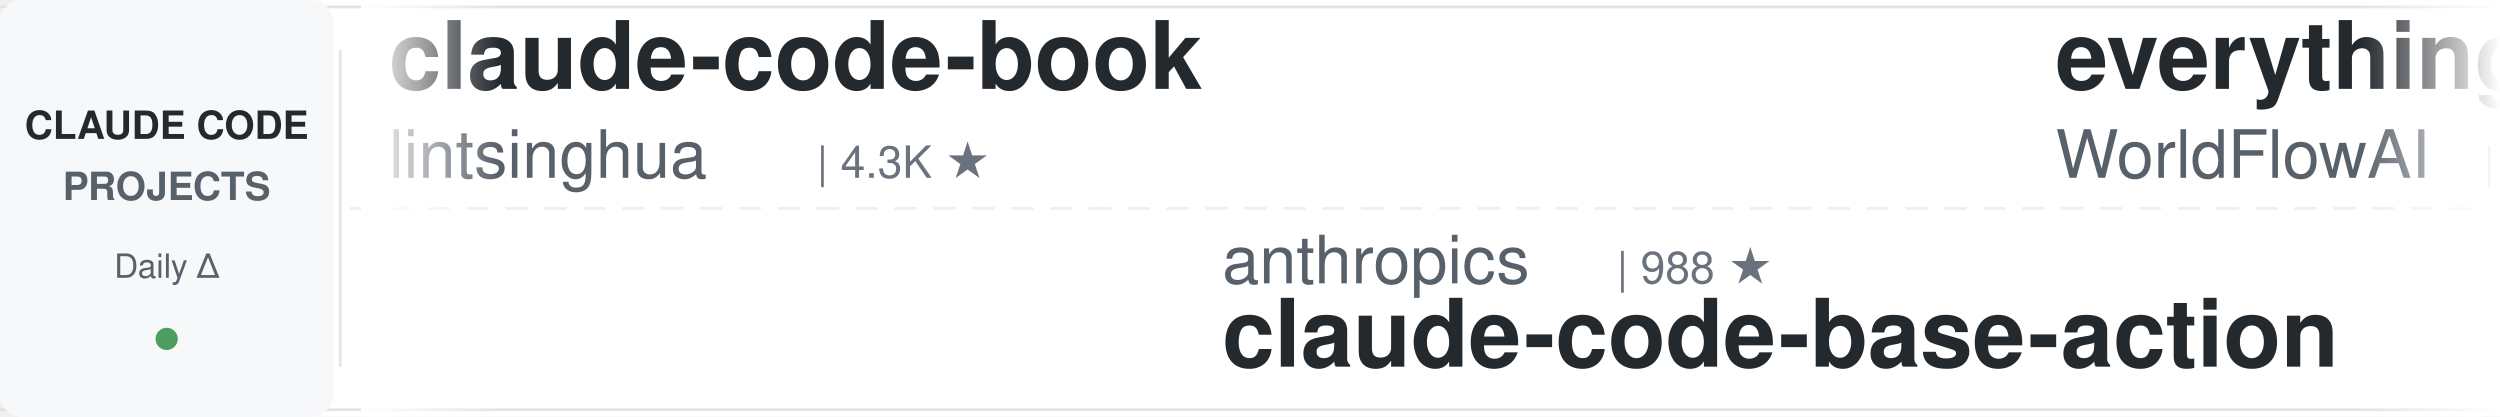
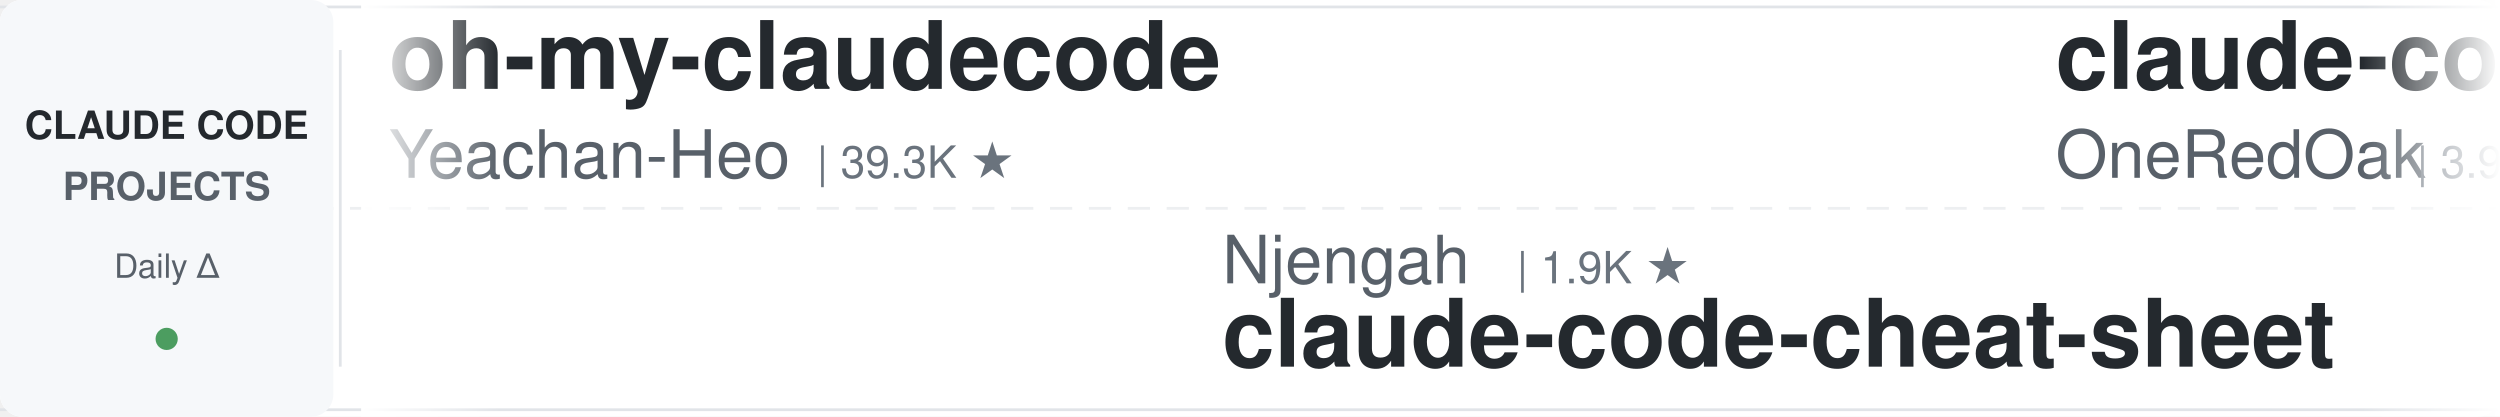
<svg xmlns="http://www.w3.org/2000/svg" width="900" height="150">
  <defs>
    <linearGradient id="leftFade" x1="0%" y1="0%" x2="100%" y2="0%">
      <stop offset="0%" style="stop-color:#ffffff;stop-opacity:1" />
      <stop offset="100%" style="stop-color:#ffffff;stop-opacity:0" />
    </linearGradient>
    <linearGradient id="rightFade" x1="0%" y1="0%" x2="100%" y2="0%">
      <stop offset="0%" style="stop-color:#ffffff;stop-opacity:0" />
      <stop offset="100%" style="stop-color:#ffffff;stop-opacity:1" />
    </linearGradient>
  </defs>
  <rect width="900" height="150" fill="#ffffff" rx="8" />
  <rect x="0" y="2" width="900" height="1" fill="#e1e4e8" />
  <rect x="0" y="147" width="900" height="1" fill="#e1e4e8" />
  <line x1="0" y1="75" x2="900" y2="75" stroke="#e1e4e8" stroke-width="1" stroke-dasharray="8 6" opacity="0.6" />
  <rect x="0" y="0" width="120" height="150" fill="#f6f8fa" rx="8" />
  <text x="60" y="50" font-family="-apple-system, BlinkMacSystemFont, 'Segoe UI', Helvetica, Arial, sans-serif" font-size="14" font-weight="600" fill="#24292e" text-anchor="middle">CLAUDE CODE</text>
  <text x="60" y="72" font-family="-apple-system, BlinkMacSystemFont, 'Segoe UI', Helvetica, Arial, sans-serif" font-size="14" font-weight="600" fill="#586069" text-anchor="middle">PROJECTS</text>
  <text x="60" y="100" font-family="-apple-system, BlinkMacSystemFont, 'Segoe UI', Helvetica, Arial, sans-serif" font-size="12" font-weight="500" fill="#586069" text-anchor="middle">Daily Δ</text>
  <circle cx="60" cy="122" r="4" fill="#22863a" opacity="0.8" />
  <rect x="122" y="18" width="1" height="114" fill="#e1e4e8" />
  <clipPath id="tickerClip">
    <rect x="130" y="0" width="770" height="150" />
  </clipPath>
  <g clip-path="url(#tickerClip)">
    <g id="tickerItems">
      <animateTransform attributeName="transform" attributeType="XML" type="translate" from="0 0" to="-3000 0" dur="54s" repeatCount="indefinite" />
      <g transform="translate(0, 0)">
-         <text x="140" y="32" font-family="-apple-system, BlinkMacSystemFont, 'Segoe UI', Helvetica, Arial, sans-serif" font-size="34" font-weight="600" fill="#24292e">claude-code-book</text>
-         <text x="140" y="64" font-family="-apple-system, BlinkMacSystemFont, 'Segoe UI', Helvetica, Arial, sans-serif" font-size="24" font-weight="400" fill="#586069">lintsinghua</text>
-         <text x="294" y="64" font-family="-apple-system, BlinkMacSystemFont, 'Segoe UI', Helvetica, Arial, sans-serif" font-size="16" font-weight="500" fill="#6a737d">| 4.3K ★</text>
+         <text x="140" y="32" font-family="-apple-system, BlinkMacSystemFont, 'Segoe UI', Helvetica, Arial, sans-serif" font-size="34" font-weight="600" fill="#24292e">oh-my-claudecode</text>
+         <text x="140" y="64" font-family="-apple-system, BlinkMacSystemFont, 'Segoe UI', Helvetica, Arial, sans-serif" font-size="24" font-weight="400" fill="#586069">Yeachan-Heo</text>
+         <text x="294" y="64" font-family="-apple-system, BlinkMacSystemFont, 'Segoe UI', Helvetica, Arial, sans-serif" font-size="16" font-weight="500" fill="#6a737d">| 39.3K ★</text>
      </g>
      <g transform="translate(300, 0)">
-         <text x="140" y="102" font-family="-apple-system, BlinkMacSystemFont, 'Segoe UI', Helvetica, Arial, sans-serif" font-size="24" font-weight="400" fill="#586069">anthropics</text>
-         <text x="282" y="102" font-family="-apple-system, BlinkMacSystemFont, 'Segoe UI', Helvetica, Arial, sans-serif" font-size="16" font-weight="500" fill="#6a737d">| 988 ★</text>
-         <text x="140" y="132" font-family="-apple-system, BlinkMacSystemFont, 'Segoe UI', Helvetica, Arial, sans-serif" font-size="34" font-weight="600" fill="#24292e">claude-code-base-action</text>
+         <text x="140" y="102" font-family="-apple-system, BlinkMacSystemFont, 'Segoe UI', Helvetica, Arial, sans-serif" font-size="24" font-weight="400" fill="#586069">Njengah</text>
+         <text x="246" y="102" font-family="-apple-system, BlinkMacSystemFont, 'Segoe UI', Helvetica, Arial, sans-serif" font-size="16" font-weight="500" fill="#6a737d">| 1.9K ★</text>
+         <text x="140" y="132" font-family="-apple-system, BlinkMacSystemFont, 'Segoe UI', Helvetica, Arial, sans-serif" font-size="34" font-weight="600" fill="#24292e">claude-code-cheat-sheet</text>
      </g>
      <g transform="translate(600, 0)">
-         <text x="140" y="32" font-family="-apple-system, BlinkMacSystemFont, 'Segoe UI', Helvetica, Arial, sans-serif" font-size="34" font-weight="600" fill="#24292e">everything-claude-code</text>
-         <text x="140" y="64" font-family="-apple-system, BlinkMacSystemFont, 'Segoe UI', Helvetica, Arial, sans-serif" font-size="24" font-weight="400" fill="#586069">WorldFlowAI</text>
-         <text x="294" y="64" font-family="-apple-system, BlinkMacSystemFont, 'Segoe UI', Helvetica, Arial, sans-serif" font-size="16" font-weight="500" fill="#6a737d">| 3.5K ★</text>
+         <text x="140" y="32" font-family="-apple-system, BlinkMacSystemFont, 'Segoe UI', Helvetica, Arial, sans-serif" font-size="34" font-weight="600" fill="#24292e">claude-code-workflows</text>
+         <text x="140" y="64" font-family="-apple-system, BlinkMacSystemFont, 'Segoe UI', Helvetica, Arial, sans-serif" font-size="24" font-weight="400" fill="#586069">OneRedOak</text>
+         <text x="270" y="64" font-family="-apple-system, BlinkMacSystemFont, 'Segoe UI', Helvetica, Arial, sans-serif" font-size="16" font-weight="500" fill="#6a737d">| 3.9K ★</text>
      </g>
      <g transform="translate(900, 0)">
-         <text x="140" y="102" font-family="-apple-system, BlinkMacSystemFont, 'Segoe UI', Helvetica, Arial, sans-serif" font-size="24" font-weight="400" fill="#586069">centminmod</text>
-         <text x="282" y="102" font-family="-apple-system, BlinkMacSystemFont, 'Segoe UI', Helvetica, Arial, sans-serif" font-size="16" font-weight="500" fill="#6a737d">| 2.6K ★</text>
-         <text x="140" y="132" font-family="-apple-system, BlinkMacSystemFont, 'Segoe UI', Helvetica, Arial, sans-serif" font-size="34" font-weight="600" fill="#24292e">my-claude-code-setup</text>
+         <text x="140" y="102" font-family="-apple-system, BlinkMacSystemFont, 'Segoe UI', Helvetica, Arial, sans-serif" font-size="24" font-weight="400" fill="#586069">disler</text>
+         <text x="234" y="102" font-family="-apple-system, BlinkMacSystemFont, 'Segoe UI', Helvetica, Arial, sans-serif" font-size="16" font-weight="500" fill="#6a737d">| 3.9K ★</text>
+         <text x="140" y="132" font-family="-apple-system, BlinkMacSystemFont, 'Segoe UI', Helvetica, Arial, sans-serif" font-size="34" font-weight="600" fill="#24292e">claude-code-hooks-master...</text>
      </g>
      <g transform="translate(1200, 0)">
-         <text x="140" y="32" font-family="-apple-system, BlinkMacSystemFont, 'Segoe UI', Helvetica, Arial, sans-serif" font-size="34" font-weight="600" fill="#24292e">claude-code-best-practic...</text>
-         <text x="140" y="64" font-family="-apple-system, BlinkMacSystemFont, 'Segoe UI', Helvetica, Arial, sans-serif" font-size="24" font-weight="400" fill="#586069">shanraisshan</text>
-         <text x="306" y="64" font-family="-apple-system, BlinkMacSystemFont, 'Segoe UI', Helvetica, Arial, sans-serif" font-size="16" font-weight="500" fill="#6a737d">| 66.3K ★</text>
+         <text x="140" y="32" font-family="-apple-system, BlinkMacSystemFont, 'Segoe UI', Helvetica, Arial, sans-serif" font-size="34" font-weight="600" fill="#24292e">claude-code-templates</text>
+         <text x="140" y="64" font-family="-apple-system, BlinkMacSystemFont, 'Segoe UI', Helvetica, Arial, sans-serif" font-size="24" font-weight="400" fill="#586069">davila7</text>
+         <text x="246" y="64" font-family="-apple-system, BlinkMacSystemFont, 'Segoe UI', Helvetica, Arial, sans-serif" font-size="16" font-weight="500" fill="#6a737d">| 31.6K ★</text>
      </g>
      <g transform="translate(1500, 0)">
-         <text x="140" y="102" font-family="-apple-system, BlinkMacSystemFont, 'Segoe UI', Helvetica, Arial, sans-serif" font-size="24" font-weight="400" fill="#586069">AICoderTudou</text>
-         <text x="306" y="102" font-family="-apple-system, BlinkMacSystemFont, 'Segoe UI', Helvetica, Arial, sans-serif" font-size="16" font-weight="500" fill="#6a737d">| 494 ★</text>
-         <text x="140" y="132" font-family="-apple-system, BlinkMacSystemFont, 'Segoe UI', Helvetica, Arial, sans-serif" font-size="34" font-weight="600" fill="#24292e">claude-code-tudou</text>
+         <text x="140" y="102" font-family="-apple-system, BlinkMacSystemFont, 'Segoe UI', Helvetica, Arial, sans-serif" font-size="24" font-weight="400" fill="#586069">Maciek-roboblog</text>
+         <text x="342" y="102" font-family="-apple-system, BlinkMacSystemFont, 'Segoe UI', Helvetica, Arial, sans-serif" font-size="16" font-weight="500" fill="#6a737d">| 8.7K ★</text>
+         <text x="140" y="132" font-family="-apple-system, BlinkMacSystemFont, 'Segoe UI', Helvetica, Arial, sans-serif" font-size="34" font-weight="600" fill="#24292e">Claude-Code-Usage-Monito...</text>
      </g>
      <g transform="translate(1800, 0)">
-         <text x="140" y="32" font-family="-apple-system, BlinkMacSystemFont, 'Segoe UI', Helvetica, Arial, sans-serif" font-size="34" font-weight="600" fill="#24292e">system_prompts_leaks</text>
-         <text x="140" y="64" font-family="-apple-system, BlinkMacSystemFont, 'Segoe UI', Helvetica, Arial, sans-serif" font-size="24" font-weight="400" fill="#586069">asgeirtj</text>
-         <text x="258" y="64" font-family="-apple-system, BlinkMacSystemFont, 'Segoe UI', Helvetica, Arial, sans-serif" font-size="16" font-weight="500" fill="#6a737d">| 68.2K ★</text>
+         <text x="140" y="32" font-family="-apple-system, BlinkMacSystemFont, 'Segoe UI', Helvetica, Arial, sans-serif" font-size="34" font-weight="600" fill="#24292e">claude-code-infrastructu...</text>
+         <text x="140" y="64" font-family="-apple-system, BlinkMacSystemFont, 'Segoe UI', Helvetica, Arial, sans-serif" font-size="24" font-weight="400" fill="#586069">diet103</text>
+         <text x="246" y="64" font-family="-apple-system, BlinkMacSystemFont, 'Segoe UI', Helvetica, Arial, sans-serif" font-size="16" font-weight="500" fill="#6a737d">| 10.0K ★</text>
      </g>
      <g transform="translate(2100, 0)">
-         <text x="140" y="102" font-family="-apple-system, BlinkMacSystemFont, 'Segoe UI', Helvetica, Arial, sans-serif" font-size="24" font-weight="400" fill="#586069">Chachamaru127</text>
-         <text x="318" y="102" font-family="-apple-system, BlinkMacSystemFont, 'Segoe UI', Helvetica, Arial, sans-serif" font-size="16" font-weight="500" fill="#6a737d">| 3.1K ★</text>
-         <text x="140" y="132" font-family="-apple-system, BlinkMacSystemFont, 'Segoe UI', Helvetica, Arial, sans-serif" font-size="34" font-weight="600" fill="#24292e">claude-code-harness</text>
+         <text x="140" y="102" font-family="-apple-system, BlinkMacSystemFont, 'Segoe UI', Helvetica, Arial, sans-serif" font-size="24" font-weight="400" fill="#586069">repowise-dev</text>
+         <text x="306" y="102" font-family="-apple-system, BlinkMacSystemFont, 'Segoe UI', Helvetica, Arial, sans-serif" font-size="16" font-weight="500" fill="#6a737d">| 1.2K ★</text>
+         <text x="140" y="132" font-family="-apple-system, BlinkMacSystemFont, 'Segoe UI', Helvetica, Arial, sans-serif" font-size="34" font-weight="600" fill="#24292e">claude-code-prompts</text>
      </g>
      <g transform="translate(2400, 0)">
-         <text x="140" y="32" font-family="-apple-system, BlinkMacSystemFont, 'Segoe UI', Helvetica, Arial, sans-serif" font-size="34" font-weight="600" fill="#24292e">claude-code-templates</text>
-         <text x="140" y="64" font-family="-apple-system, BlinkMacSystemFont, 'Segoe UI', Helvetica, Arial, sans-serif" font-size="24" font-weight="400" fill="#586069">davila7</text>
-         <text x="246" y="64" font-family="-apple-system, BlinkMacSystemFont, 'Segoe UI', Helvetica, Arial, sans-serif" font-size="16" font-weight="500" fill="#6a737d">| 31.5K ★</text>
+         <text x="140" y="32" font-family="-apple-system, BlinkMacSystemFont, 'Segoe UI', Helvetica, Arial, sans-serif" font-size="34" font-weight="600" fill="#24292e">how-claude-code-works</text>
+         <text x="140" y="64" font-family="-apple-system, BlinkMacSystemFont, 'Segoe UI', Helvetica, Arial, sans-serif" font-size="24" font-weight="400" fill="#586069">Windy3f3f3f3f</text>
+         <text x="318" y="64" font-family="-apple-system, BlinkMacSystemFont, 'Segoe UI', Helvetica, Arial, sans-serif" font-size="16" font-weight="500" fill="#6a737d">| 3.7K ★</text>
      </g>
      <g transform="translate(2700, 0)">
-         <text x="140" y="102" font-family="-apple-system, BlinkMacSystemFont, 'Segoe UI', Helvetica, Arial, sans-serif" font-size="24" font-weight="400" fill="#586069">Donchitos</text>
-         <text x="270" y="102" font-family="-apple-system, BlinkMacSystemFont, 'Segoe UI', Helvetica, Arial, sans-serif" font-size="16" font-weight="500" fill="#6a737d">| 25.4K ★</text>
-         <text x="140" y="132" font-family="-apple-system, BlinkMacSystemFont, 'Segoe UI', Helvetica, Arial, sans-serif" font-size="34" font-weight="600" fill="#24292e">Claude-Code-Game-Studios</text>
+         <text x="140" y="102" font-family="-apple-system, BlinkMacSystemFont, 'Segoe UI', Helvetica, Arial, sans-serif" font-size="24" font-weight="400" fill="#586069">anthropics</text>
+         <text x="282" y="102" font-family="-apple-system, BlinkMacSystemFont, 'Segoe UI', Helvetica, Arial, sans-serif" font-size="16" font-weight="500" fill="#6a737d">| 6.3K ★</text>
+         <text x="140" y="132" font-family="-apple-system, BlinkMacSystemFont, 'Segoe UI', Helvetica, Arial, sans-serif" font-size="34" font-weight="600" fill="#24292e">claude-code-security-rev...</text>
      </g>
      <g transform="translate(3000, 0)">
-         <text x="140" y="32" font-family="-apple-system, BlinkMacSystemFont, 'Segoe UI', Helvetica, Arial, sans-serif" font-size="34" font-weight="600" fill="#24292e">claude-code-book</text>
-         <text x="140" y="64" font-family="-apple-system, BlinkMacSystemFont, 'Segoe UI', Helvetica, Arial, sans-serif" font-size="24" font-weight="400" fill="#586069">lintsinghua</text>
-         <text x="294" y="64" font-family="-apple-system, BlinkMacSystemFont, 'Segoe UI', Helvetica, Arial, sans-serif" font-size="16" font-weight="500" fill="#6a737d">| 4.3K ★</text>
+         <text x="140" y="32" font-family="-apple-system, BlinkMacSystemFont, 'Segoe UI', Helvetica, Arial, sans-serif" font-size="34" font-weight="600" fill="#24292e">oh-my-claudecode</text>
+         <text x="140" y="64" font-family="-apple-system, BlinkMacSystemFont, 'Segoe UI', Helvetica, Arial, sans-serif" font-size="24" font-weight="400" fill="#586069">Yeachan-Heo</text>
+         <text x="294" y="64" font-family="-apple-system, BlinkMacSystemFont, 'Segoe UI', Helvetica, Arial, sans-serif" font-size="16" font-weight="500" fill="#6a737d">| 39.3K ★</text>
      </g>
      <g transform="translate(3300, 0)">
-         <text x="140" y="102" font-family="-apple-system, BlinkMacSystemFont, 'Segoe UI', Helvetica, Arial, sans-serif" font-size="24" font-weight="400" fill="#586069">anthropics</text>
-         <text x="282" y="102" font-family="-apple-system, BlinkMacSystemFont, 'Segoe UI', Helvetica, Arial, sans-serif" font-size="16" font-weight="500" fill="#6a737d">| 988 ★</text>
-         <text x="140" y="132" font-family="-apple-system, BlinkMacSystemFont, 'Segoe UI', Helvetica, Arial, sans-serif" font-size="34" font-weight="600" fill="#24292e">claude-code-base-action</text>
+         <text x="140" y="102" font-family="-apple-system, BlinkMacSystemFont, 'Segoe UI', Helvetica, Arial, sans-serif" font-size="24" font-weight="400" fill="#586069">Njengah</text>
+         <text x="246" y="102" font-family="-apple-system, BlinkMacSystemFont, 'Segoe UI', Helvetica, Arial, sans-serif" font-size="16" font-weight="500" fill="#6a737d">| 1.9K ★</text>
+         <text x="140" y="132" font-family="-apple-system, BlinkMacSystemFont, 'Segoe UI', Helvetica, Arial, sans-serif" font-size="34" font-weight="600" fill="#24292e">claude-code-cheat-sheet</text>
      </g>
      <g transform="translate(3600, 0)">
-         <text x="140" y="32" font-family="-apple-system, BlinkMacSystemFont, 'Segoe UI', Helvetica, Arial, sans-serif" font-size="34" font-weight="600" fill="#24292e">everything-claude-code</text>
-         <text x="140" y="64" font-family="-apple-system, BlinkMacSystemFont, 'Segoe UI', Helvetica, Arial, sans-serif" font-size="24" font-weight="400" fill="#586069">WorldFlowAI</text>
-         <text x="294" y="64" font-family="-apple-system, BlinkMacSystemFont, 'Segoe UI', Helvetica, Arial, sans-serif" font-size="16" font-weight="500" fill="#6a737d">| 3.5K ★</text>
+         <text x="140" y="32" font-family="-apple-system, BlinkMacSystemFont, 'Segoe UI', Helvetica, Arial, sans-serif" font-size="34" font-weight="600" fill="#24292e">claude-code-workflows</text>
+         <text x="140" y="64" font-family="-apple-system, BlinkMacSystemFont, 'Segoe UI', Helvetica, Arial, sans-serif" font-size="24" font-weight="400" fill="#586069">OneRedOak</text>
+         <text x="270" y="64" font-family="-apple-system, BlinkMacSystemFont, 'Segoe UI', Helvetica, Arial, sans-serif" font-size="16" font-weight="500" fill="#6a737d">| 3.9K ★</text>
      </g>
      <g transform="translate(3900, 0)">
-         <text x="140" y="102" font-family="-apple-system, BlinkMacSystemFont, 'Segoe UI', Helvetica, Arial, sans-serif" font-size="24" font-weight="400" fill="#586069">centminmod</text>
-         <text x="282" y="102" font-family="-apple-system, BlinkMacSystemFont, 'Segoe UI', Helvetica, Arial, sans-serif" font-size="16" font-weight="500" fill="#6a737d">| 2.6K ★</text>
-         <text x="140" y="132" font-family="-apple-system, BlinkMacSystemFont, 'Segoe UI', Helvetica, Arial, sans-serif" font-size="34" font-weight="600" fill="#24292e">my-claude-code-setup</text>
+         <text x="140" y="102" font-family="-apple-system, BlinkMacSystemFont, 'Segoe UI', Helvetica, Arial, sans-serif" font-size="24" font-weight="400" fill="#586069">disler</text>
+         <text x="234" y="102" font-family="-apple-system, BlinkMacSystemFont, 'Segoe UI', Helvetica, Arial, sans-serif" font-size="16" font-weight="500" fill="#6a737d">| 3.9K ★</text>
+         <text x="140" y="132" font-family="-apple-system, BlinkMacSystemFont, 'Segoe UI', Helvetica, Arial, sans-serif" font-size="34" font-weight="600" fill="#24292e">claude-code-hooks-master...</text>
      </g>
    </g>
  </g>
  <rect x="130" y="0" width="50" height="150" fill="url(#leftFade)" />
  <rect x="850" y="0" width="50" height="150" fill="url(#rightFade)" />
</svg>
